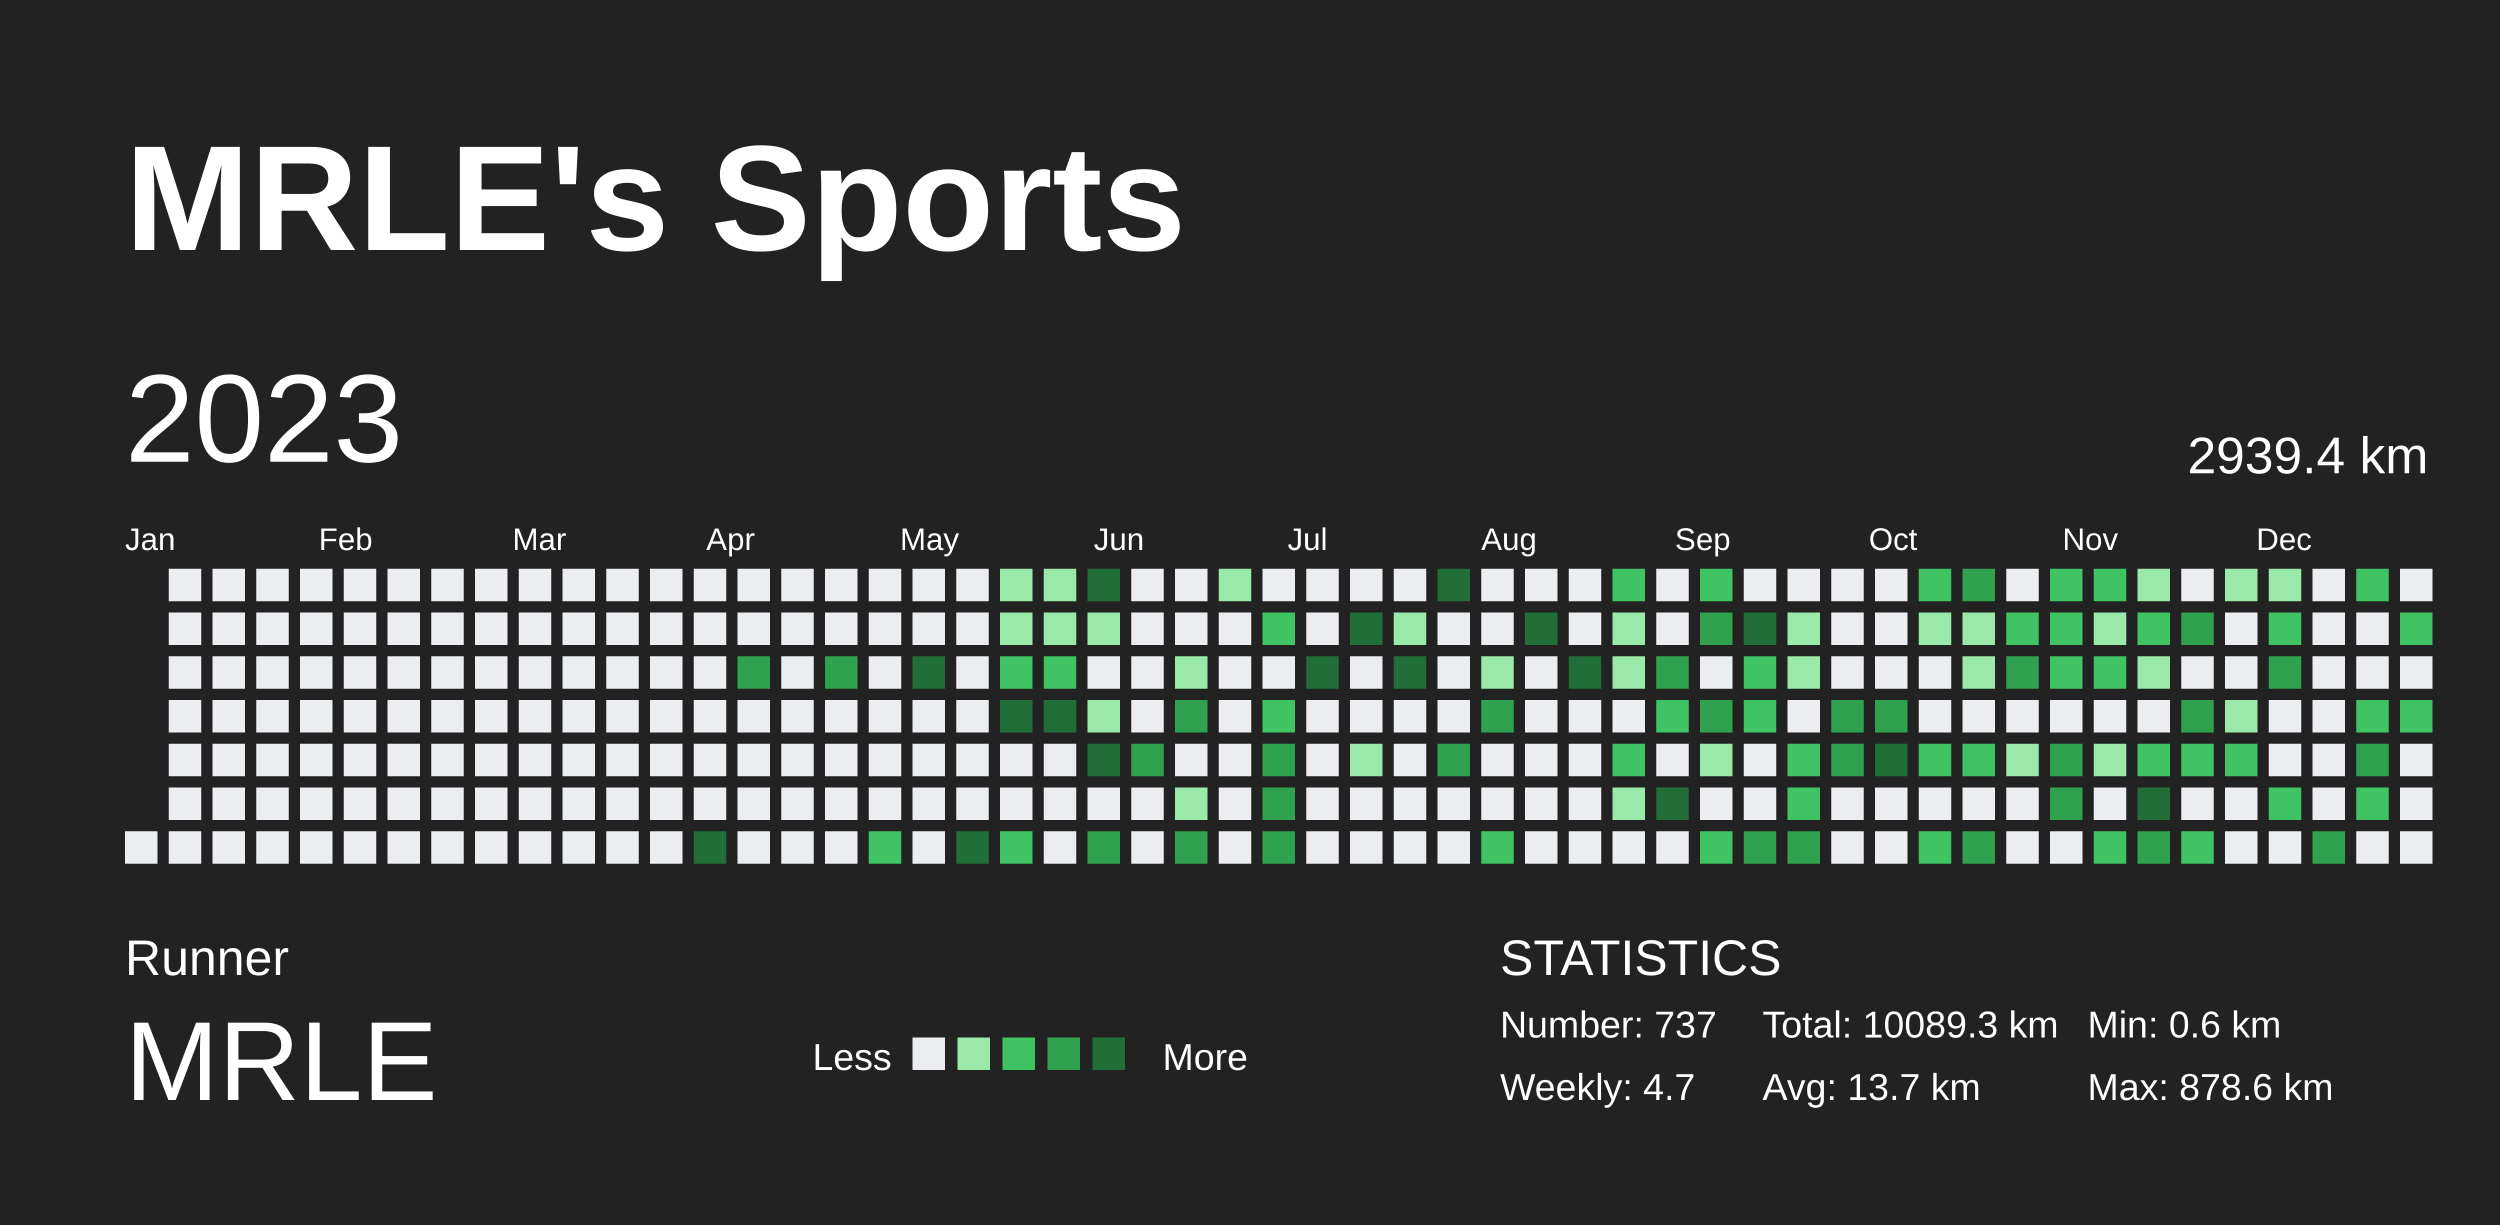
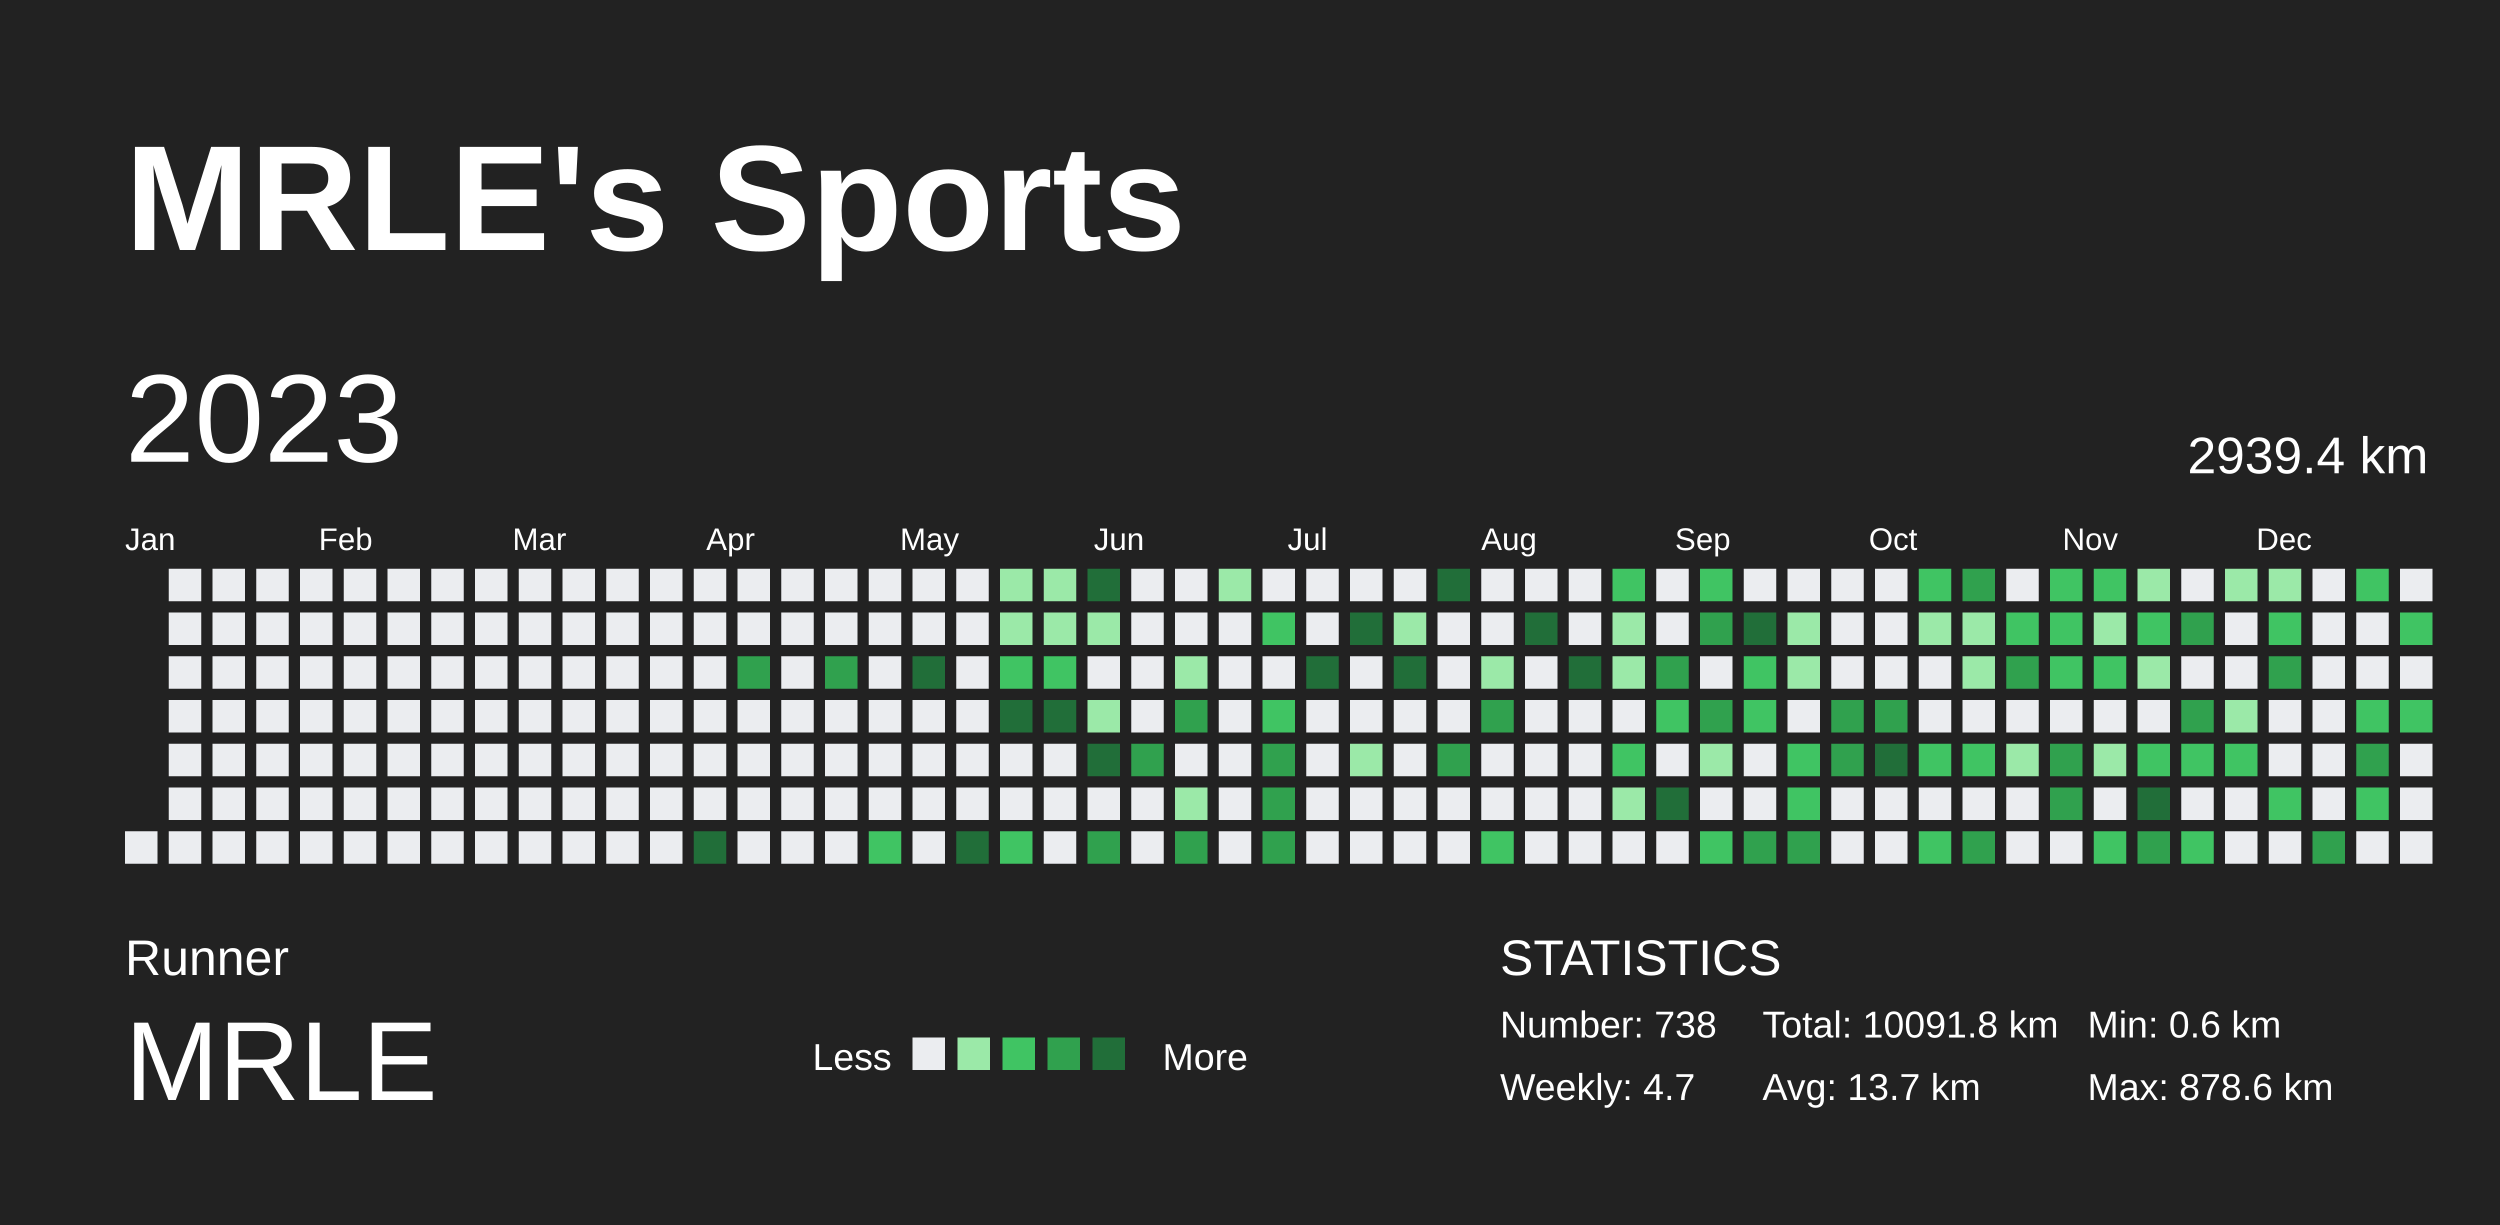
<svg xmlns="http://www.w3.org/2000/svg" baseProfile="full" height="98mm" version="1.1" viewBox="0,0,200,98" width="200mm">
  <defs />
  <rect fill="#222222" height="98" width="200" x="0" y="0" />
  <text fill="#FFFFFF" style="font-size:12px; font-family:Arial; font-weight:bold;" x="10" y="20">MRLE's Sports</text>
  <text fill="#FFFFFF" style="font-size:4px; font-family:Arial" x="10" y="78">Runner</text>
  <text fill="#FFFFFF" style="font-size:9px; font-family:Arial" x="10" y="88">MRLE</text>
  <text fill="#FFFFFF" style="font-size:3px; font-family:Arial" x="65" y="85.6">Less</text>
  <rect fill="#ebedf0" height="2.6" width="2.6" x="73" y="83" />
  <rect fill="#9be9a8" height="2.6" width="2.6" x="76.6" y="83" />
  <rect fill="#40c463" height="2.6" width="2.6" x="80.2" y="83" />
  <rect fill="#30a14e" height="2.6" width="2.6" x="83.8" y="83" />
  <rect fill="#216e39" height="2.6" width="2.6" x="87.4" y="83" />
  <text fill="#FFFFFF" style="font-size:3px; font-family:Arial" x="93" y="85.6">More</text>
  <text fill="#FFFFFF" style="font-size:4px; font-family:Arial" x="120" y="78">STATISTICS</text>
-   <text fill="#FFFFFF" style="font-size:3px; font-family:Arial" x="120" y="83">Number: 737</text>
+   <text fill="#FFFFFF" style="font-size:3px; font-family:Arial" x="120" y="83">Number: 738</text>
  <text fill="#FFFFFF" style="font-size:3px; font-family:Arial" x="120" y="88">Weekly: 4.7</text>
-   <text fill="#FFFFFF" style="font-size:3px; font-family:Arial" x="141" y="83">Total: 10089.3 km</text>
+   <text fill="#FFFFFF" style="font-size:3px; font-family:Arial" x="141" y="83">Total: 10091.8 km</text>
  <text fill="#FFFFFF" style="font-size:3px; font-family:Arial" x="141" y="88">Avg: 13.7 km</text>
  <text fill="#FFFFFF" style="font-size:3px; font-family:Arial" x="167" y="83">Min: 0.6 km</text>
  <text fill="#FFFFFF" style="font-size:3px; font-family:Arial" x="167" y="88">Max: 878.6 km</text>
  <text dominant-baseline="hanging" fill="#FFFFFF" style="font-size:10.0px; font-family:Arial;" x="10" y="30">2023</text>
  <text dominant-baseline="hanging" fill="#FFFFFF" style="font-size:4.125px; font-family:Arial;" x="175" y="35">2939.4 km</text>
  <text fill="#FFFFFF" style="font-size:2.5px; font-family:Arial" x="10.0" y="44">Jan</text>
  <text fill="#FFFFFF" style="font-size:2.5px; font-family:Arial" x="25.5" y="44">Feb</text>
  <text fill="#FFFFFF" style="font-size:2.5px; font-family:Arial" x="41.0" y="44">Mar</text>
  <text fill="#FFFFFF" style="font-size:2.5px; font-family:Arial" x="56.5" y="44">Apr</text>
  <text fill="#FFFFFF" style="font-size:2.5px; font-family:Arial" x="72.0" y="44">May</text>
  <text fill="#FFFFFF" style="font-size:2.5px; font-family:Arial" x="87.5" y="44">Jun</text>
  <text fill="#FFFFFF" style="font-size:2.5px; font-family:Arial" x="103.0" y="44">Jul</text>
  <text fill="#FFFFFF" style="font-size:2.5px; font-family:Arial" x="118.5" y="44">Aug</text>
  <text fill="#FFFFFF" style="font-size:2.5px; font-family:Arial" x="134.0" y="44">Sep</text>
  <text fill="#FFFFFF" style="font-size:2.5px; font-family:Arial" x="149.5" y="44">Oct</text>
  <text fill="#FFFFFF" style="font-size:2.5px; font-family:Arial" x="165.0" y="44">Nov</text>
  <text fill="#FFFFFF" style="font-size:2.5px; font-family:Arial" x="180.5" y="44">Dec</text>
  <rect fill="#ebedf0" height="2.6" width="2.6" x="10.0" y="66.5" />
  <rect fill="#ebedf0" height="2.6" width="2.6" x="13.5" y="45.5" />
  <rect fill="#ebedf0" height="2.6" width="2.6" x="13.5" y="49.0" />
  <rect fill="#ebedf0" height="2.6" width="2.6" x="13.5" y="52.5" />
  <rect fill="#ebedf0" height="2.6" width="2.6" x="13.5" y="56.0" />
  <rect fill="#ebedf0" height="2.6" width="2.6" x="13.5" y="59.5" />
  <rect fill="#ebedf0" height="2.6" width="2.6" x="13.5" y="63.0" />
  <rect fill="#ebedf0" height="2.6" width="2.6" x="13.5" y="66.5" />
  <rect fill="#ebedf0" height="2.6" width="2.6" x="17.0" y="45.5" />
  <rect fill="#ebedf0" height="2.6" width="2.6" x="17.0" y="49.0" />
  <rect fill="#ebedf0" height="2.6" width="2.6" x="17.0" y="52.5" />
  <rect fill="#ebedf0" height="2.6" width="2.6" x="17.0" y="56.0" />
  <rect fill="#ebedf0" height="2.6" width="2.6" x="17.0" y="59.5" />
  <rect fill="#ebedf0" height="2.6" width="2.6" x="17.0" y="63.0" />
  <rect fill="#ebedf0" height="2.6" width="2.6" x="17.0" y="66.5" />
  <rect fill="#ebedf0" height="2.6" width="2.6" x="20.5" y="45.5" />
  <rect fill="#ebedf0" height="2.6" width="2.6" x="20.5" y="49.0" />
  <rect fill="#ebedf0" height="2.6" width="2.6" x="20.5" y="52.5" />
  <rect fill="#ebedf0" height="2.6" width="2.6" x="20.5" y="56.0" />
  <rect fill="#ebedf0" height="2.6" width="2.6" x="20.5" y="59.5" />
  <rect fill="#ebedf0" height="2.6" width="2.6" x="20.5" y="63.0" />
  <rect fill="#ebedf0" height="2.6" width="2.6" x="20.5" y="66.5" />
  <rect fill="#ebedf0" height="2.6" width="2.6" x="24.0" y="45.5" />
  <rect fill="#ebedf0" height="2.6" width="2.6" x="24.0" y="49.0" />
  <rect fill="#ebedf0" height="2.6" width="2.6" x="24.0" y="52.5" />
  <rect fill="#ebedf0" height="2.6" width="2.6" x="24.0" y="56.0" />
  <rect fill="#ebedf0" height="2.6" width="2.6" x="24.0" y="59.5" />
  <rect fill="#ebedf0" height="2.6" width="2.6" x="24.0" y="63.0" />
  <rect fill="#ebedf0" height="2.6" width="2.6" x="24.0" y="66.5" />
  <rect fill="#ebedf0" height="2.6" width="2.6" x="27.5" y="45.5" />
  <rect fill="#ebedf0" height="2.6" width="2.6" x="27.5" y="49.0" />
  <rect fill="#ebedf0" height="2.6" width="2.6" x="27.5" y="52.5" />
  <rect fill="#ebedf0" height="2.6" width="2.6" x="27.5" y="56.0" />
  <rect fill="#ebedf0" height="2.6" width="2.6" x="27.5" y="59.5" />
  <rect fill="#ebedf0" height="2.6" width="2.6" x="27.5" y="63.0" />
  <rect fill="#ebedf0" height="2.6" width="2.6" x="27.5" y="66.5" />
  <rect fill="#ebedf0" height="2.6" width="2.6" x="31.0" y="45.5" />
  <rect fill="#ebedf0" height="2.6" width="2.6" x="31.0" y="49.0" />
  <rect fill="#ebedf0" height="2.6" width="2.6" x="31.0" y="52.5" />
  <rect fill="#ebedf0" height="2.6" width="2.6" x="31.0" y="56.0" />
  <rect fill="#ebedf0" height="2.6" width="2.6" x="31.0" y="59.5" />
  <rect fill="#ebedf0" height="2.6" width="2.6" x="31.0" y="63.0" />
  <rect fill="#ebedf0" height="2.6" width="2.6" x="31.0" y="66.5" />
  <rect fill="#ebedf0" height="2.6" width="2.6" x="34.5" y="45.5" />
  <rect fill="#ebedf0" height="2.6" width="2.6" x="34.5" y="49.0" />
  <rect fill="#ebedf0" height="2.6" width="2.6" x="34.5" y="52.5" />
  <rect fill="#ebedf0" height="2.6" width="2.6" x="34.5" y="56.0" />
  <rect fill="#ebedf0" height="2.6" width="2.6" x="34.5" y="59.5" />
  <rect fill="#ebedf0" height="2.6" width="2.6" x="34.5" y="63.0" />
  <rect fill="#ebedf0" height="2.6" width="2.6" x="34.5" y="66.5" />
  <rect fill="#ebedf0" height="2.6" width="2.6" x="38.0" y="45.5" />
  <rect fill="#ebedf0" height="2.6" width="2.6" x="38.0" y="49.0" />
  <rect fill="#ebedf0" height="2.6" width="2.6" x="38.0" y="52.5" />
  <rect fill="#ebedf0" height="2.6" width="2.6" x="38.0" y="56.0" />
  <rect fill="#ebedf0" height="2.6" width="2.6" x="38.0" y="59.5" />
  <rect fill="#ebedf0" height="2.6" width="2.6" x="38.0" y="63.0" />
  <rect fill="#ebedf0" height="2.6" width="2.6" x="38.0" y="66.5" />
  <rect fill="#ebedf0" height="2.6" width="2.6" x="41.5" y="45.5" />
  <rect fill="#ebedf0" height="2.6" width="2.6" x="41.5" y="49.0" />
  <rect fill="#ebedf0" height="2.6" width="2.6" x="41.5" y="52.5" />
  <rect fill="#ebedf0" height="2.6" width="2.6" x="41.5" y="56.0" />
  <rect fill="#ebedf0" height="2.6" width="2.6" x="41.5" y="59.5" />
  <rect fill="#ebedf0" height="2.6" width="2.6" x="41.5" y="63.0" />
  <rect fill="#ebedf0" height="2.6" width="2.6" x="41.5" y="66.5" />
  <rect fill="#ebedf0" height="2.6" width="2.6" x="45.0" y="45.5" />
  <rect fill="#ebedf0" height="2.6" width="2.6" x="45.0" y="49.0" />
  <rect fill="#ebedf0" height="2.6" width="2.6" x="45.0" y="52.5" />
  <rect fill="#ebedf0" height="2.6" width="2.6" x="45.0" y="56.0" />
  <rect fill="#ebedf0" height="2.6" width="2.6" x="45.0" y="59.5" />
  <rect fill="#ebedf0" height="2.6" width="2.6" x="45.0" y="63.0" />
  <rect fill="#ebedf0" height="2.6" width="2.6" x="45.0" y="66.5" />
  <rect fill="#ebedf0" height="2.6" width="2.6" x="48.5" y="45.5" />
  <rect fill="#ebedf0" height="2.6" width="2.6" x="48.5" y="49.0" />
  <rect fill="#ebedf0" height="2.6" width="2.6" x="48.5" y="52.5" />
  <rect fill="#ebedf0" height="2.6" width="2.6" x="48.5" y="56.0" />
  <rect fill="#ebedf0" height="2.6" width="2.6" x="48.5" y="59.5" />
  <rect fill="#ebedf0" height="2.6" width="2.6" x="48.5" y="63.0" />
  <rect fill="#ebedf0" height="2.6" width="2.6" x="48.5" y="66.5" />
  <rect fill="#ebedf0" height="2.6" width="2.6" x="52.0" y="45.5" />
  <rect fill="#ebedf0" height="2.6" width="2.6" x="52.0" y="49.0" />
  <rect fill="#ebedf0" height="2.6" width="2.6" x="52.0" y="52.5" />
  <rect fill="#ebedf0" height="2.6" width="2.6" x="52.0" y="56.0" />
  <rect fill="#ebedf0" height="2.6" width="2.6" x="52.0" y="59.5" />
  <rect fill="#ebedf0" height="2.6" width="2.6" x="52.0" y="63.0" />
  <rect fill="#ebedf0" height="2.6" width="2.6" x="52.0" y="66.5" />
  <rect fill="#ebedf0" height="2.6" width="2.6" x="55.5" y="45.5" />
  <rect fill="#ebedf0" height="2.6" width="2.6" x="55.5" y="49.0" />
  <rect fill="#ebedf0" height="2.6" width="2.6" x="55.5" y="52.5" />
  <rect fill="#ebedf0" height="2.6" width="2.6" x="55.5" y="56.0" />
  <rect fill="#ebedf0" height="2.6" width="2.6" x="55.5" y="59.5" />
  <rect fill="#ebedf0" height="2.6" width="2.6" x="55.5" y="63.0" />
  <rect fill="#216e39" height="2.6" width="2.6" x="55.5" y="66.5" />
  <rect fill="#ebedf0" height="2.6" width="2.6" x="59.0" y="45.5" />
  <rect fill="#ebedf0" height="2.6" width="2.6" x="59.0" y="49.0" />
  <rect fill="#30a14e" height="2.6" width="2.6" x="59.0" y="52.5" />
  <rect fill="#ebedf0" height="2.6" width="2.6" x="59.0" y="56.0" />
  <rect fill="#ebedf0" height="2.6" width="2.6" x="59.0" y="59.5" />
  <rect fill="#ebedf0" height="2.6" width="2.6" x="59.0" y="63.0" />
  <rect fill="#ebedf0" height="2.6" width="2.6" x="59.0" y="66.5" />
  <rect fill="#ebedf0" height="2.6" width="2.6" x="62.5" y="45.5" />
  <rect fill="#ebedf0" height="2.6" width="2.6" x="62.5" y="49.0" />
  <rect fill="#ebedf0" height="2.6" width="2.6" x="62.5" y="52.5" />
  <rect fill="#ebedf0" height="2.6" width="2.6" x="62.5" y="56.0" />
  <rect fill="#ebedf0" height="2.6" width="2.6" x="62.5" y="59.5" />
  <rect fill="#ebedf0" height="2.6" width="2.6" x="62.5" y="63.0" />
  <rect fill="#ebedf0" height="2.6" width="2.6" x="62.5" y="66.5" />
  <rect fill="#ebedf0" height="2.6" width="2.6" x="66.0" y="45.5" />
  <rect fill="#ebedf0" height="2.6" width="2.6" x="66.0" y="49.0" />
  <rect fill="#30a14e" height="2.6" width="2.6" x="66.0" y="52.5" />
  <rect fill="#ebedf0" height="2.6" width="2.6" x="66.0" y="56.0" />
  <rect fill="#ebedf0" height="2.6" width="2.6" x="66.0" y="59.5" />
  <rect fill="#ebedf0" height="2.6" width="2.6" x="66.0" y="63.0" />
  <rect fill="#ebedf0" height="2.6" width="2.6" x="66.0" y="66.5" />
  <rect fill="#ebedf0" height="2.6" width="2.6" x="69.5" y="45.5" />
  <rect fill="#ebedf0" height="2.6" width="2.6" x="69.5" y="49.0" />
  <rect fill="#ebedf0" height="2.6" width="2.6" x="69.5" y="52.5" />
  <rect fill="#ebedf0" height="2.6" width="2.6" x="69.5" y="56.0" />
  <rect fill="#ebedf0" height="2.6" width="2.6" x="69.5" y="59.5" />
  <rect fill="#ebedf0" height="2.6" width="2.6" x="69.5" y="63.0" />
  <rect fill="#40c463" height="2.6" width="2.6" x="69.5" y="66.5" />
  <rect fill="#ebedf0" height="2.6" width="2.6" x="73.0" y="45.5" />
  <rect fill="#ebedf0" height="2.6" width="2.6" x="73.0" y="49.0" />
  <rect fill="#216e39" height="2.6" width="2.6" x="73.0" y="52.5" />
  <rect fill="#ebedf0" height="2.6" width="2.6" x="73.0" y="56.0" />
  <rect fill="#ebedf0" height="2.6" width="2.6" x="73.0" y="59.5" />
  <rect fill="#ebedf0" height="2.6" width="2.6" x="73.0" y="63.0" />
  <rect fill="#ebedf0" height="2.6" width="2.6" x="73.0" y="66.5" />
  <rect fill="#ebedf0" height="2.6" width="2.6" x="76.5" y="45.5" />
  <rect fill="#ebedf0" height="2.6" width="2.6" x="76.5" y="49.0" />
  <rect fill="#ebedf0" height="2.6" width="2.6" x="76.5" y="52.5" />
  <rect fill="#ebedf0" height="2.6" width="2.6" x="76.5" y="56.0" />
  <rect fill="#ebedf0" height="2.6" width="2.6" x="76.5" y="59.5" />
  <rect fill="#ebedf0" height="2.6" width="2.6" x="76.5" y="63.0" />
  <rect fill="#216e39" height="2.6" width="2.6" x="76.5" y="66.5" />
  <rect fill="#9be9a8" height="2.6" width="2.6" x="80.0" y="45.5" />
  <rect fill="#9be9a8" height="2.6" width="2.6" x="80.0" y="49.0" />
  <rect fill="#40c463" height="2.6" width="2.6" x="80.0" y="52.5" />
  <rect fill="#216e39" height="2.6" width="2.6" x="80.0" y="56.0" />
  <rect fill="#ebedf0" height="2.6" width="2.6" x="80.0" y="59.5" />
  <rect fill="#ebedf0" height="2.6" width="2.6" x="80.0" y="63.0" />
  <rect fill="#40c463" height="2.6" width="2.6" x="80.0" y="66.5" />
  <rect fill="#9be9a8" height="2.6" width="2.6" x="83.5" y="45.5" />
  <rect fill="#9be9a8" height="2.6" width="2.6" x="83.5" y="49.0" />
  <rect fill="#40c463" height="2.6" width="2.6" x="83.5" y="52.5" />
  <rect fill="#216e39" height="2.6" width="2.6" x="83.5" y="56.0" />
  <rect fill="#ebedf0" height="2.6" width="2.6" x="83.5" y="59.5" />
  <rect fill="#ebedf0" height="2.6" width="2.6" x="83.5" y="63.0" />
  <rect fill="#ebedf0" height="2.6" width="2.6" x="83.5" y="66.5" />
  <rect fill="#216e39" height="2.6" width="2.6" x="87.0" y="45.5" />
  <rect fill="#9be9a8" height="2.6" width="2.6" x="87.0" y="49.0" />
  <rect fill="#ebedf0" height="2.6" width="2.6" x="87.0" y="52.5" />
  <rect fill="#9be9a8" height="2.6" width="2.6" x="87.0" y="56.0" />
  <rect fill="#216e39" height="2.6" width="2.6" x="87.0" y="59.5" />
  <rect fill="#ebedf0" height="2.6" width="2.6" x="87.0" y="63.0" />
  <rect fill="#30a14e" height="2.6" width="2.6" x="87.0" y="66.5" />
  <rect fill="#ebedf0" height="2.6" width="2.6" x="90.5" y="45.5" />
  <rect fill="#ebedf0" height="2.6" width="2.6" x="90.5" y="49.0" />
  <rect fill="#ebedf0" height="2.6" width="2.6" x="90.5" y="52.5" />
  <rect fill="#ebedf0" height="2.6" width="2.6" x="90.5" y="56.0" />
  <rect fill="#30a14e" height="2.6" width="2.6" x="90.5" y="59.5" />
  <rect fill="#ebedf0" height="2.6" width="2.6" x="90.5" y="63.0" />
  <rect fill="#ebedf0" height="2.6" width="2.6" x="90.5" y="66.5" />
  <rect fill="#ebedf0" height="2.6" width="2.6" x="94.0" y="45.5" />
  <rect fill="#ebedf0" height="2.6" width="2.6" x="94.0" y="49.0" />
  <rect fill="#9be9a8" height="2.6" width="2.6" x="94.0" y="52.5" />
  <rect fill="#30a14e" height="2.6" width="2.6" x="94.0" y="56.0" />
  <rect fill="#ebedf0" height="2.6" width="2.6" x="94.0" y="59.5" />
  <rect fill="#9be9a8" height="2.6" width="2.6" x="94.0" y="63.0" />
  <rect fill="#30a14e" height="2.6" width="2.6" x="94.0" y="66.5" />
  <rect fill="#9be9a8" height="2.6" width="2.6" x="97.5" y="45.5" />
  <rect fill="#ebedf0" height="2.6" width="2.6" x="97.5" y="49.0" />
  <rect fill="#ebedf0" height="2.6" width="2.6" x="97.5" y="52.5" />
  <rect fill="#ebedf0" height="2.6" width="2.6" x="97.5" y="56.0" />
  <rect fill="#ebedf0" height="2.6" width="2.6" x="97.5" y="59.5" />
  <rect fill="#ebedf0" height="2.6" width="2.6" x="97.5" y="63.0" />
  <rect fill="#ebedf0" height="2.6" width="2.6" x="97.5" y="66.5" />
  <rect fill="#ebedf0" height="2.6" width="2.6" x="101.0" y="45.5" />
  <rect fill="#40c463" height="2.6" width="2.6" x="101.0" y="49.0" />
  <rect fill="#ebedf0" height="2.6" width="2.6" x="101.0" y="52.5" />
  <rect fill="#40c463" height="2.6" width="2.6" x="101.0" y="56.0" />
  <rect fill="#30a14e" height="2.6" width="2.6" x="101.0" y="59.5" />
  <rect fill="#30a14e" height="2.6" width="2.6" x="101.0" y="63.0" />
  <rect fill="#30a14e" height="2.6" width="2.6" x="101.0" y="66.5" />
  <rect fill="#ebedf0" height="2.6" width="2.6" x="104.5" y="45.5" />
  <rect fill="#ebedf0" height="2.6" width="2.6" x="104.5" y="49.0" />
  <rect fill="#216e39" height="2.6" width="2.6" x="104.5" y="52.5" />
  <rect fill="#ebedf0" height="2.6" width="2.6" x="104.5" y="56.0" />
  <rect fill="#ebedf0" height="2.6" width="2.6" x="104.5" y="59.5" />
  <rect fill="#ebedf0" height="2.6" width="2.6" x="104.5" y="63.0" />
  <rect fill="#ebedf0" height="2.6" width="2.6" x="104.5" y="66.5" />
  <rect fill="#ebedf0" height="2.6" width="2.6" x="108.0" y="45.5" />
  <rect fill="#216e39" height="2.6" width="2.6" x="108.0" y="49.0" />
  <rect fill="#ebedf0" height="2.6" width="2.6" x="108.0" y="52.5" />
  <rect fill="#ebedf0" height="2.6" width="2.6" x="108.0" y="56.0" />
  <rect fill="#9be9a8" height="2.6" width="2.6" x="108.0" y="59.5" />
  <rect fill="#ebedf0" height="2.6" width="2.6" x="108.0" y="63.0" />
  <rect fill="#ebedf0" height="2.6" width="2.6" x="108.0" y="66.5" />
  <rect fill="#ebedf0" height="2.6" width="2.6" x="111.5" y="45.5" />
  <rect fill="#9be9a8" height="2.6" width="2.6" x="111.5" y="49.0" />
  <rect fill="#216e39" height="2.6" width="2.6" x="111.5" y="52.5" />
  <rect fill="#ebedf0" height="2.6" width="2.6" x="111.5" y="56.0" />
  <rect fill="#ebedf0" height="2.6" width="2.6" x="111.5" y="59.5" />
  <rect fill="#ebedf0" height="2.6" width="2.6" x="111.5" y="63.0" />
  <rect fill="#ebedf0" height="2.6" width="2.6" x="111.5" y="66.5" />
  <rect fill="#216e39" height="2.6" width="2.6" x="115.0" y="45.5" />
  <rect fill="#ebedf0" height="2.6" width="2.6" x="115.0" y="49.0" />
  <rect fill="#ebedf0" height="2.6" width="2.6" x="115.0" y="52.5" />
  <rect fill="#ebedf0" height="2.6" width="2.6" x="115.0" y="56.0" />
  <rect fill="#30a14e" height="2.6" width="2.6" x="115.0" y="59.5" />
  <rect fill="#ebedf0" height="2.6" width="2.6" x="115.0" y="63.0" />
  <rect fill="#ebedf0" height="2.6" width="2.6" x="115.0" y="66.5" />
  <rect fill="#ebedf0" height="2.6" width="2.6" x="118.5" y="45.5" />
  <rect fill="#ebedf0" height="2.6" width="2.6" x="118.5" y="49.0" />
  <rect fill="#9be9a8" height="2.6" width="2.6" x="118.5" y="52.5" />
  <rect fill="#30a14e" height="2.6" width="2.6" x="118.5" y="56.0" />
  <rect fill="#ebedf0" height="2.6" width="2.6" x="118.5" y="59.5" />
  <rect fill="#ebedf0" height="2.6" width="2.6" x="118.5" y="63.0" />
  <rect fill="#40c463" height="2.6" width="2.6" x="118.5" y="66.5" />
  <rect fill="#ebedf0" height="2.6" width="2.6" x="122.0" y="45.5" />
  <rect fill="#216e39" height="2.6" width="2.6" x="122.0" y="49.0" />
  <rect fill="#ebedf0" height="2.6" width="2.6" x="122.0" y="52.5" />
  <rect fill="#ebedf0" height="2.6" width="2.6" x="122.0" y="56.0" />
  <rect fill="#ebedf0" height="2.6" width="2.6" x="122.0" y="59.5" />
  <rect fill="#ebedf0" height="2.6" width="2.6" x="122.0" y="63.0" />
  <rect fill="#ebedf0" height="2.6" width="2.6" x="122.0" y="66.5" />
  <rect fill="#ebedf0" height="2.6" width="2.6" x="125.5" y="45.5" />
  <rect fill="#ebedf0" height="2.6" width="2.6" x="125.5" y="49.0" />
  <rect fill="#216e39" height="2.6" width="2.6" x="125.5" y="52.5" />
  <rect fill="#ebedf0" height="2.6" width="2.6" x="125.5" y="56.0" />
  <rect fill="#ebedf0" height="2.6" width="2.6" x="125.5" y="59.5" />
  <rect fill="#ebedf0" height="2.6" width="2.6" x="125.5" y="63.0" />
  <rect fill="#ebedf0" height="2.6" width="2.6" x="125.5" y="66.5" />
  <rect fill="#40c463" height="2.6" width="2.6" x="129.0" y="45.5" />
  <rect fill="#9be9a8" height="2.6" width="2.6" x="129.0" y="49.0" />
  <rect fill="#9be9a8" height="2.6" width="2.6" x="129.0" y="52.5" />
  <rect fill="#ebedf0" height="2.6" width="2.6" x="129.0" y="56.0" />
  <rect fill="#40c463" height="2.6" width="2.6" x="129.0" y="59.5" />
  <rect fill="#9be9a8" height="2.6" width="2.6" x="129.0" y="63.0" />
  <rect fill="#ebedf0" height="2.6" width="2.6" x="129.0" y="66.5" />
  <rect fill="#ebedf0" height="2.6" width="2.6" x="132.5" y="45.5" />
  <rect fill="#ebedf0" height="2.6" width="2.6" x="132.5" y="49.0" />
  <rect fill="#30a14e" height="2.6" width="2.6" x="132.5" y="52.5" />
  <rect fill="#40c463" height="2.6" width="2.6" x="132.5" y="56.0" />
  <rect fill="#ebedf0" height="2.6" width="2.6" x="132.5" y="59.5" />
  <rect fill="#216e39" height="2.6" width="2.6" x="132.5" y="63.0" />
  <rect fill="#ebedf0" height="2.6" width="2.6" x="132.5" y="66.5" />
  <rect fill="#40c463" height="2.6" width="2.6" x="136.0" y="45.5" />
  <rect fill="#30a14e" height="2.6" width="2.6" x="136.0" y="49.0" />
  <rect fill="#ebedf0" height="2.6" width="2.6" x="136.0" y="52.5" />
  <rect fill="#30a14e" height="2.6" width="2.6" x="136.0" y="56.0" />
  <rect fill="#9be9a8" height="2.6" width="2.6" x="136.0" y="59.5" />
  <rect fill="#ebedf0" height="2.6" width="2.6" x="136.0" y="63.0" />
  <rect fill="#40c463" height="2.6" width="2.6" x="136.0" y="66.5" />
  <rect fill="#ebedf0" height="2.6" width="2.6" x="139.5" y="45.5" />
  <rect fill="#216e39" height="2.6" width="2.6" x="139.5" y="49.0" />
  <rect fill="#40c463" height="2.6" width="2.6" x="139.5" y="52.5" />
  <rect fill="#40c463" height="2.6" width="2.6" x="139.5" y="56.0" />
  <rect fill="#ebedf0" height="2.6" width="2.6" x="139.5" y="59.5" />
  <rect fill="#ebedf0" height="2.6" width="2.6" x="139.5" y="63.0" />
  <rect fill="#30a14e" height="2.6" width="2.6" x="139.5" y="66.5" />
  <rect fill="#ebedf0" height="2.6" width="2.6" x="143.0" y="45.5" />
  <rect fill="#9be9a8" height="2.6" width="2.6" x="143.0" y="49.0" />
  <rect fill="#9be9a8" height="2.6" width="2.6" x="143.0" y="52.5" />
  <rect fill="#ebedf0" height="2.6" width="2.6" x="143.0" y="56.0" />
  <rect fill="#40c463" height="2.6" width="2.6" x="143.0" y="59.5" />
  <rect fill="#40c463" height="2.6" width="2.6" x="143.0" y="63.0" />
  <rect fill="#30a14e" height="2.6" width="2.6" x="143.0" y="66.5" />
  <rect fill="#ebedf0" height="2.6" width="2.6" x="146.5" y="45.5" />
  <rect fill="#ebedf0" height="2.6" width="2.6" x="146.5" y="49.0" />
  <rect fill="#ebedf0" height="2.6" width="2.6" x="146.5" y="52.5" />
  <rect fill="#30a14e" height="2.6" width="2.6" x="146.5" y="56.0" />
  <rect fill="#30a14e" height="2.6" width="2.6" x="146.5" y="59.5" />
  <rect fill="#ebedf0" height="2.6" width="2.6" x="146.5" y="63.0" />
  <rect fill="#ebedf0" height="2.6" width="2.6" x="146.5" y="66.5" />
  <rect fill="#ebedf0" height="2.6" width="2.6" x="150.0" y="45.5" />
  <rect fill="#ebedf0" height="2.6" width="2.6" x="150.0" y="49.0" />
  <rect fill="#ebedf0" height="2.6" width="2.6" x="150.0" y="52.5" />
  <rect fill="#30a14e" height="2.6" width="2.6" x="150.0" y="56.0" />
  <rect fill="#216e39" height="2.6" width="2.6" x="150.0" y="59.5" />
  <rect fill="#ebedf0" height="2.6" width="2.6" x="150.0" y="63.0" />
  <rect fill="#ebedf0" height="2.6" width="2.6" x="150.0" y="66.5" />
  <rect fill="#40c463" height="2.6" width="2.6" x="153.5" y="45.5" />
  <rect fill="#9be9a8" height="2.6" width="2.6" x="153.5" y="49.0" />
  <rect fill="#ebedf0" height="2.6" width="2.6" x="153.5" y="52.5" />
  <rect fill="#ebedf0" height="2.6" width="2.6" x="153.5" y="56.0" />
  <rect fill="#40c463" height="2.6" width="2.6" x="153.5" y="59.5" />
  <rect fill="#ebedf0" height="2.6" width="2.6" x="153.5" y="63.0" />
  <rect fill="#40c463" height="2.6" width="2.6" x="153.5" y="66.5" />
  <rect fill="#30a14e" height="2.6" width="2.6" x="157.0" y="45.5" />
  <rect fill="#9be9a8" height="2.6" width="2.6" x="157.0" y="49.0" />
  <rect fill="#9be9a8" height="2.6" width="2.6" x="157.0" y="52.5" />
  <rect fill="#ebedf0" height="2.6" width="2.6" x="157.0" y="56.0" />
  <rect fill="#40c463" height="2.6" width="2.6" x="157.0" y="59.5" />
  <rect fill="#ebedf0" height="2.6" width="2.6" x="157.0" y="63.0" />
  <rect fill="#30a14e" height="2.6" width="2.6" x="157.0" y="66.5" />
  <rect fill="#ebedf0" height="2.6" width="2.6" x="160.5" y="45.5" />
  <rect fill="#40c463" height="2.6" width="2.6" x="160.5" y="49.0" />
  <rect fill="#30a14e" height="2.6" width="2.6" x="160.5" y="52.5" />
  <rect fill="#ebedf0" height="2.6" width="2.6" x="160.5" y="56.0" />
  <rect fill="#9be9a8" height="2.6" width="2.6" x="160.5" y="59.5" />
  <rect fill="#ebedf0" height="2.6" width="2.6" x="160.5" y="63.0" />
  <rect fill="#ebedf0" height="2.6" width="2.6" x="160.5" y="66.5" />
  <rect fill="#40c463" height="2.6" width="2.6" x="164.0" y="45.5" />
  <rect fill="#40c463" height="2.6" width="2.6" x="164.0" y="49.0" />
  <rect fill="#40c463" height="2.6" width="2.6" x="164.0" y="52.5" />
  <rect fill="#ebedf0" height="2.6" width="2.6" x="164.0" y="56.0" />
  <rect fill="#30a14e" height="2.6" width="2.6" x="164.0" y="59.5" />
  <rect fill="#30a14e" height="2.6" width="2.6" x="164.0" y="63.0" />
  <rect fill="#ebedf0" height="2.6" width="2.6" x="164.0" y="66.5" />
  <rect fill="#40c463" height="2.6" width="2.6" x="167.5" y="45.5" />
  <rect fill="#9be9a8" height="2.6" width="2.6" x="167.5" y="49.0" />
  <rect fill="#40c463" height="2.6" width="2.6" x="167.5" y="52.5" />
  <rect fill="#ebedf0" height="2.6" width="2.6" x="167.5" y="56.0" />
  <rect fill="#9be9a8" height="2.6" width="2.6" x="167.5" y="59.5" />
  <rect fill="#ebedf0" height="2.6" width="2.6" x="167.5" y="63.0" />
  <rect fill="#40c463" height="2.6" width="2.6" x="167.5" y="66.5" />
  <rect fill="#9be9a8" height="2.6" width="2.6" x="171.0" y="45.5" />
  <rect fill="#40c463" height="2.6" width="2.6" x="171.0" y="49.0" />
  <rect fill="#9be9a8" height="2.6" width="2.6" x="171.0" y="52.5" />
  <rect fill="#ebedf0" height="2.6" width="2.6" x="171.0" y="56.0" />
  <rect fill="#40c463" height="2.6" width="2.6" x="171.0" y="59.5" />
  <rect fill="#216e39" height="2.6" width="2.6" x="171.0" y="63.0" />
  <rect fill="#30a14e" height="2.6" width="2.6" x="171.0" y="66.5" />
  <rect fill="#ebedf0" height="2.6" width="2.6" x="174.5" y="45.5" />
  <rect fill="#30a14e" height="2.6" width="2.6" x="174.5" y="49.0" />
  <rect fill="#ebedf0" height="2.6" width="2.6" x="174.5" y="52.5" />
  <rect fill="#30a14e" height="2.6" width="2.6" x="174.5" y="56.0" />
  <rect fill="#40c463" height="2.6" width="2.6" x="174.5" y="59.5" />
  <rect fill="#ebedf0" height="2.6" width="2.6" x="174.5" y="63.0" />
  <rect fill="#40c463" height="2.6" width="2.6" x="174.5" y="66.5" />
  <rect fill="#9be9a8" height="2.6" width="2.6" x="178.0" y="45.5" />
  <rect fill="#ebedf0" height="2.6" width="2.6" x="178.0" y="49.0" />
  <rect fill="#ebedf0" height="2.6" width="2.6" x="178.0" y="52.5" />
  <rect fill="#9be9a8" height="2.6" width="2.6" x="178.0" y="56.0" />
  <rect fill="#40c463" height="2.6" width="2.6" x="178.0" y="59.5" />
  <rect fill="#ebedf0" height="2.6" width="2.6" x="178.0" y="63.0" />
  <rect fill="#ebedf0" height="2.6" width="2.6" x="178.0" y="66.5" />
  <rect fill="#9be9a8" height="2.6" width="2.6" x="181.5" y="45.5" />
  <rect fill="#40c463" height="2.6" width="2.6" x="181.5" y="49.0" />
  <rect fill="#30a14e" height="2.6" width="2.6" x="181.5" y="52.5" />
  <rect fill="#ebedf0" height="2.6" width="2.6" x="181.5" y="56.0" />
  <rect fill="#ebedf0" height="2.6" width="2.6" x="181.5" y="59.5" />
  <rect fill="#40c463" height="2.6" width="2.6" x="181.5" y="63.0" />
  <rect fill="#ebedf0" height="2.6" width="2.6" x="181.5" y="66.5" />
  <rect fill="#ebedf0" height="2.6" width="2.6" x="185.0" y="45.5" />
  <rect fill="#ebedf0" height="2.6" width="2.6" x="185.0" y="49.0" />
  <rect fill="#ebedf0" height="2.6" width="2.6" x="185.0" y="52.5" />
  <rect fill="#ebedf0" height="2.6" width="2.6" x="185.0" y="56.0" />
  <rect fill="#ebedf0" height="2.6" width="2.6" x="185.0" y="59.5" />
  <rect fill="#ebedf0" height="2.6" width="2.6" x="185.0" y="63.0" />
  <rect fill="#30a14e" height="2.6" width="2.6" x="185.0" y="66.5" />
  <rect fill="#40c463" height="2.6" width="2.6" x="188.5" y="45.5" />
  <rect fill="#ebedf0" height="2.6" width="2.6" x="188.5" y="49.0" />
  <rect fill="#ebedf0" height="2.6" width="2.6" x="188.5" y="52.5" />
  <rect fill="#40c463" height="2.6" width="2.6" x="188.5" y="56.0" />
  <rect fill="#30a14e" height="2.6" width="2.6" x="188.5" y="59.5" />
  <rect fill="#40c463" height="2.6" width="2.6" x="188.5" y="63.0" />
  <rect fill="#ebedf0" height="2.6" width="2.6" x="188.5" y="66.5" />
  <rect fill="#ebedf0" height="2.6" width="2.6" x="192.0" y="45.5" />
  <rect fill="#40c463" height="2.6" width="2.6" x="192.0" y="49.0" />
  <rect fill="#ebedf0" height="2.6" width="2.6" x="192.0" y="52.5" />
  <rect fill="#40c463" height="2.6" width="2.6" x="192.0" y="56.0" />
  <rect fill="#ebedf0" height="2.6" width="2.6" x="192.0" y="59.5" />
  <rect fill="#ebedf0" height="2.6" width="2.6" x="192.0" y="63.0" />
  <rect fill="#ebedf0" height="2.6" width="2.6" x="192.0" y="66.5" />
</svg>
